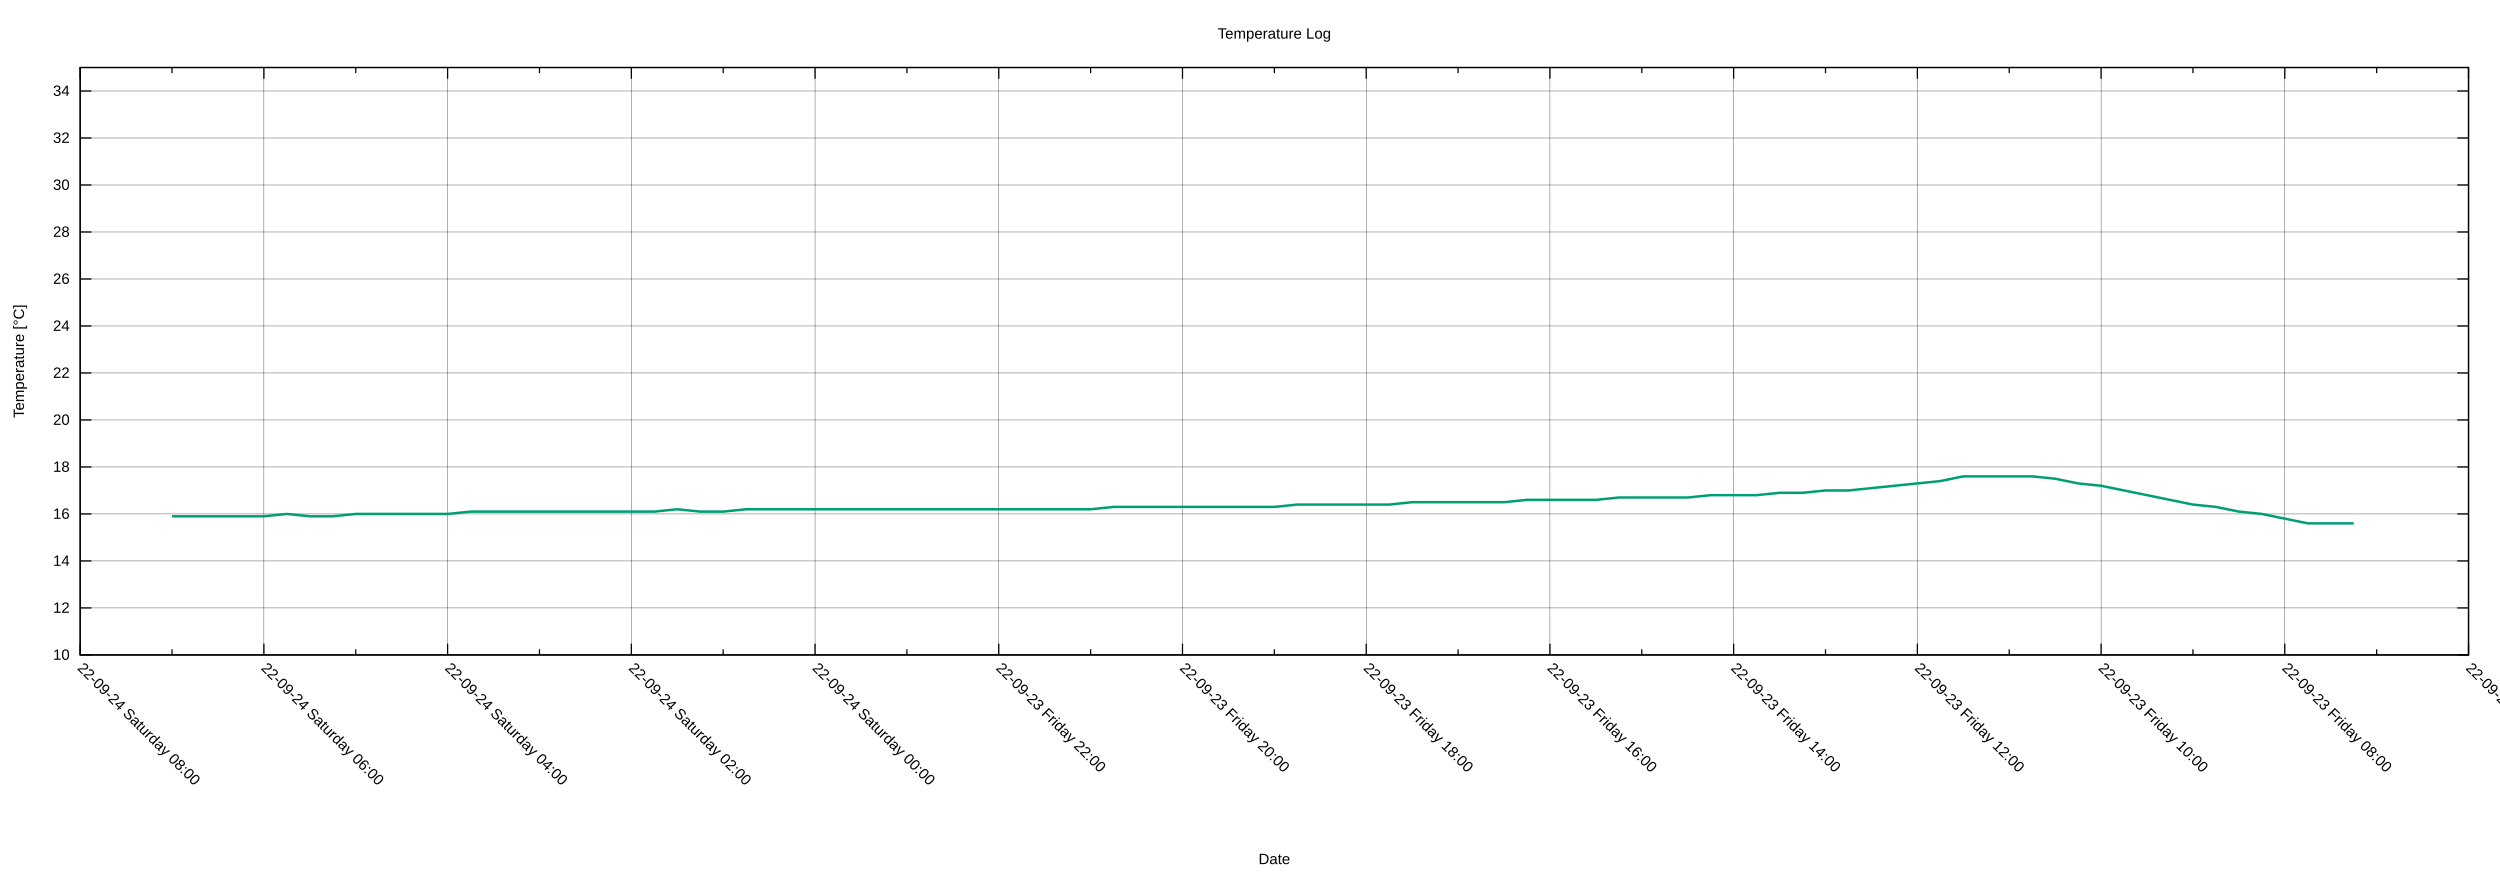
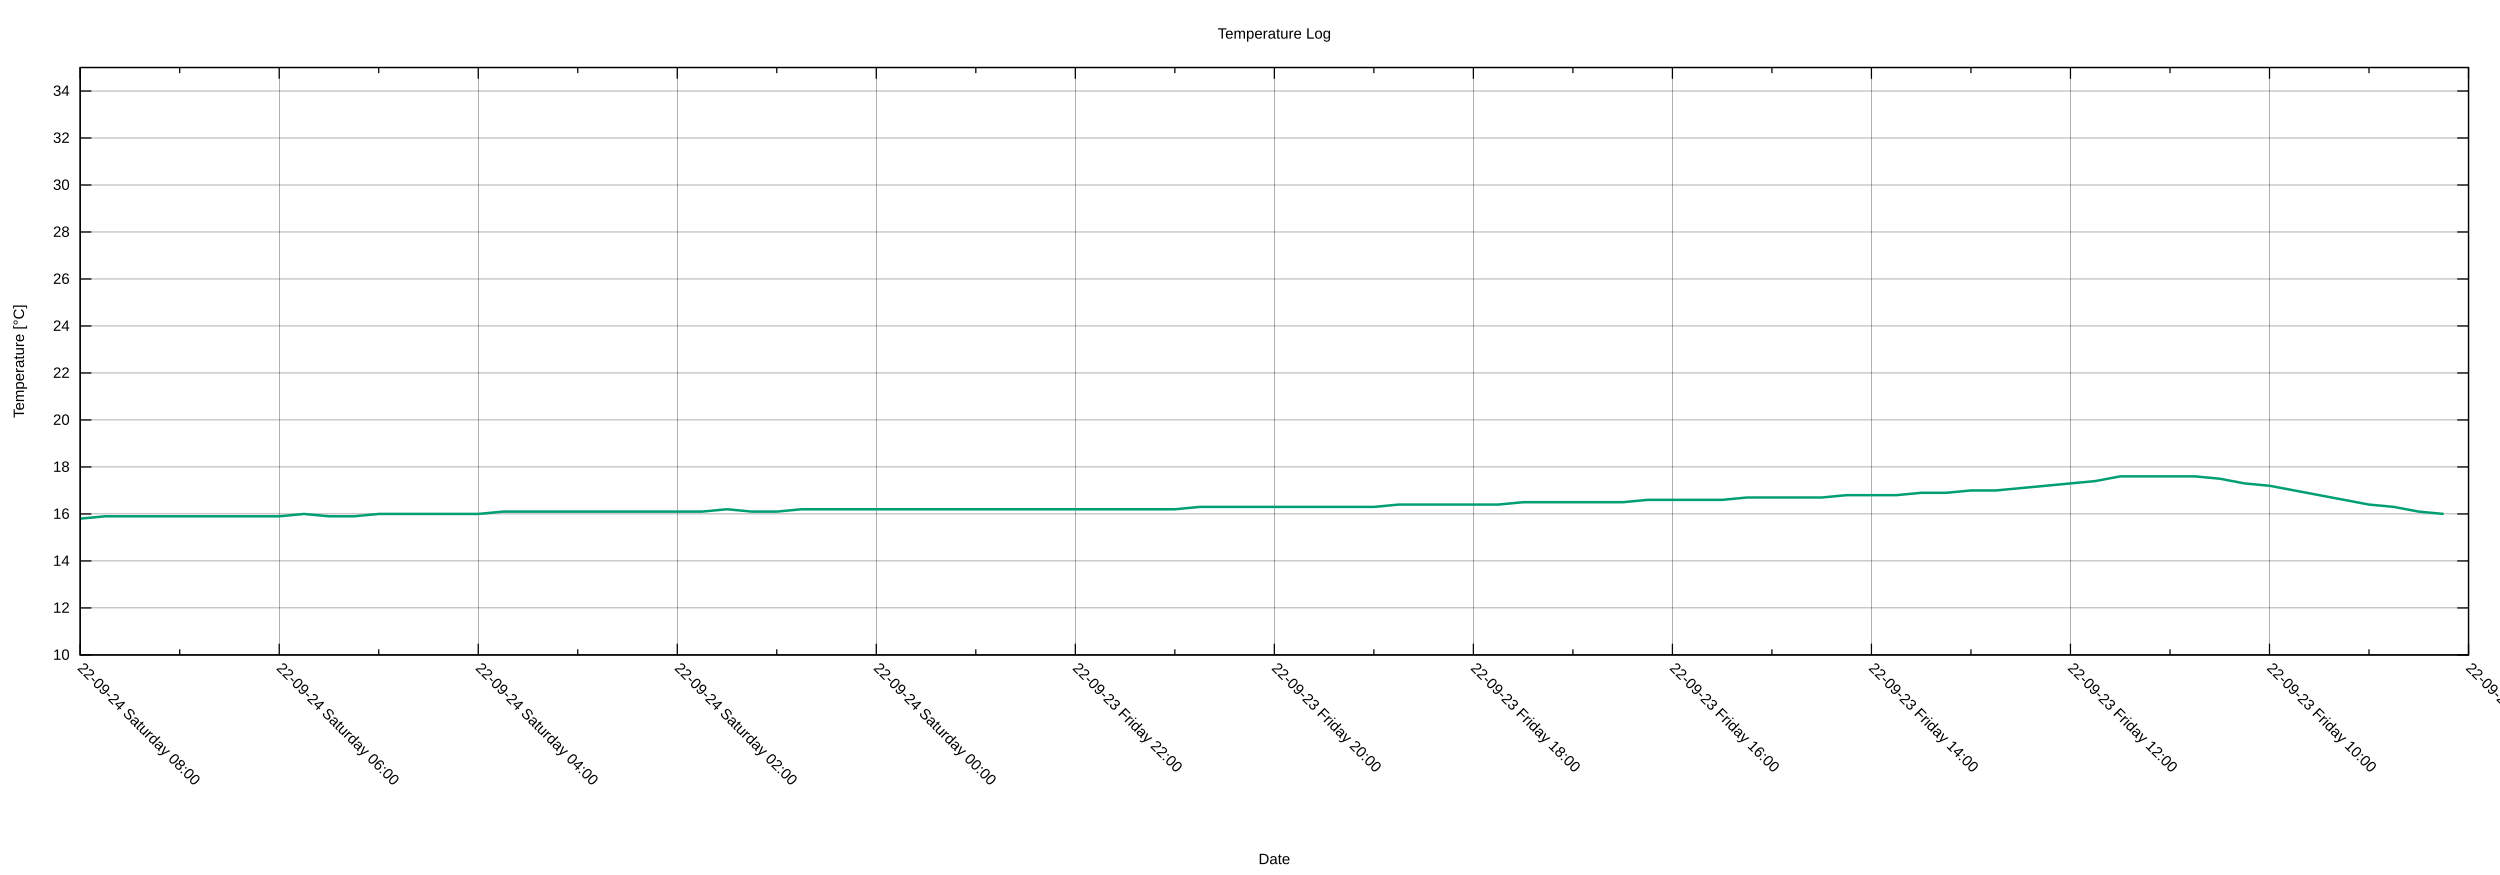
<svg xmlns="http://www.w3.org/2000/svg" xmlns:xlink="http://www.w3.org/1999/xlink" width="2000" height="700" viewBox="0 0 2000 700">
  <g id="gnuplot_canvas">
    <rect x="0" y="0" width="2000" height="700" fill="none" />
    <defs>
      <circle id="gpDot" r="0.5" stroke-width="0.5" stroke="currentColor" />
      <path id="gpPt0" stroke-width="0.222" stroke="currentColor" d="M-1,0 h2 M0,-1 v2" />
      <path id="gpPt1" stroke-width="0.222" stroke="currentColor" d="M-1,-1 L1,1 M1,-1 L-1,1" />
      <path id="gpPt2" stroke-width="0.222" stroke="currentColor" d="M-1,0 L1,0 M0,-1 L0,1 M-1,-1 L1,1 M-1,1 L1,-1" />
      <rect id="gpPt3" stroke-width="0.222" stroke="currentColor" x="-1" y="-1" width="2" height="2" />
      <rect id="gpPt4" stroke-width="0.222" stroke="currentColor" fill="currentColor" x="-1" y="-1" width="2" height="2" />
      <circle id="gpPt5" stroke-width="0.222" stroke="currentColor" cx="0" cy="0" r="1" />
      <use xlink:href="#gpPt5" id="gpPt6" fill="currentColor" stroke="none" />
      <path id="gpPt7" stroke-width="0.222" stroke="currentColor" d="M0,-1.33 L-1.33,0.67 L1.33,0.67 z" />
      <use xlink:href="#gpPt7" id="gpPt8" fill="currentColor" stroke="none" />
      <use xlink:href="#gpPt7" id="gpPt9" stroke="currentColor" transform="rotate(180)" />
      <use xlink:href="#gpPt9" id="gpPt10" fill="currentColor" stroke="none" />
      <use xlink:href="#gpPt3" id="gpPt11" stroke="currentColor" transform="rotate(45)" />
      <use xlink:href="#gpPt11" id="gpPt12" fill="currentColor" stroke="none" />
      <path id="gpPt13" stroke-width="0.222" stroke="currentColor" d="M0,1.330 L1.265,0.411 L0.782,-1.067 L-0.782,-1.076 L-1.265,0.411 z" />
      <use xlink:href="#gpPt13" id="gpPt14" fill="currentColor" stroke="none" />
      <filter id="textbox" filterUnits="objectBoundingBox" x="0" y="0" height="1" width="1">
        <feFlood flood-color="white" flood-opacity="1" result="bgnd" />
        <feComposite in="SourceGraphic" in2="bgnd" operator="atop" />
      </filter>
      <filter id="greybox" filterUnits="objectBoundingBox" x="0" y="0" height="1" width="1">
        <feFlood flood-color="lightgrey" flood-opacity="1" result="grey" />
        <feComposite in="SourceGraphic" in2="grey" operator="atop" />
      </filter>
    </defs>
    <g fill="none" color="white" stroke="currentColor" stroke-width="1.00" stroke-linecap="butt" stroke-linejoin="miter">
</g>
    <g fill="none" color="black" stroke="currentColor" stroke-width="1.00" stroke-linecap="butt" stroke-linejoin="miter">
</g>
    <g fill="none" color="black" stroke="black" stroke-width="0.25" stroke-linecap="butt" stroke-linejoin="miter">
</g>
    <g fill="none" color="black" stroke="currentColor" stroke-width="0.25" stroke-linecap="butt" stroke-linejoin="miter">
      <path stroke="black" class="gridline" d="M64.14,523.95 L1974.82,523.95  " />
    </g>
    <g fill="none" color="black" stroke="black" stroke-width="1.00" stroke-linecap="butt" stroke-linejoin="miter">
</g>
    <g fill="none" color="black" stroke="currentColor" stroke-width="1.00" stroke-linecap="butt" stroke-linejoin="miter">
      <path stroke="black" d="M64.14,523.95 L73.14,523.95 M1974.82,523.95 L1965.82,523.95  " />
      <g transform="translate(55.75,527.85)" stroke="none" fill="black" font-family="Arial" font-size="12.00" text-anchor="end">
        <text>
          <tspan font-family="Arial"> 10</tspan>
        </text>
      </g>
    </g>
    <g fill="none" color="black" stroke="currentColor" stroke-width="1.00" stroke-linecap="butt" stroke-linejoin="miter">
</g>
    <g fill="none" color="black" stroke="black" stroke-width="0.25" stroke-linecap="butt" stroke-linejoin="miter">
</g>
    <g fill="none" color="black" stroke="currentColor" stroke-width="0.25" stroke-linecap="butt" stroke-linejoin="miter">
      <path stroke="black" class="gridline" d="M64.14,486.35 L1974.82,486.35  " />
    </g>
    <g fill="none" color="black" stroke="black" stroke-width="1.00" stroke-linecap="butt" stroke-linejoin="miter">
</g>
    <g fill="none" color="black" stroke="currentColor" stroke-width="1.00" stroke-linecap="butt" stroke-linejoin="miter">
      <path stroke="black" d="M64.14,486.35 L73.14,486.35 M1974.82,486.35 L1965.82,486.35  " />
      <g transform="translate(55.75,490.25)" stroke="none" fill="black" font-family="Arial" font-size="12.00" text-anchor="end">
        <text>
          <tspan font-family="Arial"> 12</tspan>
        </text>
      </g>
    </g>
    <g fill="none" color="black" stroke="currentColor" stroke-width="1.00" stroke-linecap="butt" stroke-linejoin="miter">
</g>
    <g fill="none" color="black" stroke="black" stroke-width="0.25" stroke-linecap="butt" stroke-linejoin="miter">
</g>
    <g fill="none" color="black" stroke="currentColor" stroke-width="0.25" stroke-linecap="butt" stroke-linejoin="miter">
      <path stroke="black" class="gridline" d="M64.14,448.76 L1974.82,448.76  " />
    </g>
    <g fill="none" color="black" stroke="black" stroke-width="1.00" stroke-linecap="butt" stroke-linejoin="miter">
</g>
    <g fill="none" color="black" stroke="currentColor" stroke-width="1.00" stroke-linecap="butt" stroke-linejoin="miter">
      <path stroke="black" d="M64.14,448.76 L73.14,448.76 M1974.82,448.76 L1965.82,448.76  " />
      <g transform="translate(55.75,452.66)" stroke="none" fill="black" font-family="Arial" font-size="12.00" text-anchor="end">
        <text>
          <tspan font-family="Arial"> 14</tspan>
        </text>
      </g>
    </g>
    <g fill="none" color="black" stroke="currentColor" stroke-width="1.00" stroke-linecap="butt" stroke-linejoin="miter">
</g>
    <g fill="none" color="black" stroke="black" stroke-width="0.25" stroke-linecap="butt" stroke-linejoin="miter">
</g>
    <g fill="none" color="black" stroke="currentColor" stroke-width="0.25" stroke-linecap="butt" stroke-linejoin="miter">
      <path stroke="black" class="gridline" d="M64.14,411.16 L1974.82,411.16  " />
    </g>
    <g fill="none" color="black" stroke="black" stroke-width="1.00" stroke-linecap="butt" stroke-linejoin="miter">
</g>
    <g fill="none" color="black" stroke="currentColor" stroke-width="1.00" stroke-linecap="butt" stroke-linejoin="miter">
      <path stroke="black" d="M64.14,411.16 L73.14,411.16 M1974.82,411.16 L1965.82,411.16  " />
      <g transform="translate(55.75,415.06)" stroke="none" fill="black" font-family="Arial" font-size="12.00" text-anchor="end">
        <text>
          <tspan font-family="Arial"> 16</tspan>
        </text>
      </g>
    </g>
    <g fill="none" color="black" stroke="currentColor" stroke-width="1.00" stroke-linecap="butt" stroke-linejoin="miter">
</g>
    <g fill="none" color="black" stroke="black" stroke-width="0.25" stroke-linecap="butt" stroke-linejoin="miter">
</g>
    <g fill="none" color="black" stroke="currentColor" stroke-width="0.25" stroke-linecap="butt" stroke-linejoin="miter">
      <path stroke="black" class="gridline" d="M64.14,373.57 L1974.82,373.57  " />
    </g>
    <g fill="none" color="black" stroke="black" stroke-width="1.00" stroke-linecap="butt" stroke-linejoin="miter">
</g>
    <g fill="none" color="black" stroke="currentColor" stroke-width="1.00" stroke-linecap="butt" stroke-linejoin="miter">
      <path stroke="black" d="M64.14,373.57 L73.14,373.57 M1974.82,373.57 L1965.82,373.57  " />
      <g transform="translate(55.75,377.47)" stroke="none" fill="black" font-family="Arial" font-size="12.00" text-anchor="end">
        <text>
          <tspan font-family="Arial"> 18</tspan>
        </text>
      </g>
    </g>
    <g fill="none" color="black" stroke="currentColor" stroke-width="1.00" stroke-linecap="butt" stroke-linejoin="miter">
</g>
    <g fill="none" color="black" stroke="black" stroke-width="0.25" stroke-linecap="butt" stroke-linejoin="miter">
</g>
    <g fill="none" color="black" stroke="currentColor" stroke-width="0.25" stroke-linecap="butt" stroke-linejoin="miter">
      <path stroke="black" class="gridline" d="M64.14,335.97 L1974.82,335.97  " />
    </g>
    <g fill="none" color="black" stroke="black" stroke-width="1.00" stroke-linecap="butt" stroke-linejoin="miter">
</g>
    <g fill="none" color="black" stroke="currentColor" stroke-width="1.00" stroke-linecap="butt" stroke-linejoin="miter">
      <path stroke="black" d="M64.14,335.97 L73.14,335.97 M1974.82,335.97 L1965.82,335.97  " />
      <g transform="translate(55.75,339.87)" stroke="none" fill="black" font-family="Arial" font-size="12.00" text-anchor="end">
        <text>
          <tspan font-family="Arial"> 20</tspan>
        </text>
      </g>
    </g>
    <g fill="none" color="black" stroke="currentColor" stroke-width="1.00" stroke-linecap="butt" stroke-linejoin="miter">
</g>
    <g fill="none" color="black" stroke="black" stroke-width="0.25" stroke-linecap="butt" stroke-linejoin="miter">
</g>
    <g fill="none" color="black" stroke="currentColor" stroke-width="0.25" stroke-linecap="butt" stroke-linejoin="miter">
      <path stroke="black" class="gridline" d="M64.14,298.38 L1974.82,298.38  " />
    </g>
    <g fill="none" color="black" stroke="black" stroke-width="1.00" stroke-linecap="butt" stroke-linejoin="miter">
</g>
    <g fill="none" color="black" stroke="currentColor" stroke-width="1.00" stroke-linecap="butt" stroke-linejoin="miter">
      <path stroke="black" d="M64.14,298.38 L73.14,298.38 M1974.82,298.38 L1965.82,298.38  " />
      <g transform="translate(55.75,302.28)" stroke="none" fill="black" font-family="Arial" font-size="12.00" text-anchor="end">
        <text>
          <tspan font-family="Arial"> 22</tspan>
        </text>
      </g>
    </g>
    <g fill="none" color="black" stroke="currentColor" stroke-width="1.00" stroke-linecap="butt" stroke-linejoin="miter">
</g>
    <g fill="none" color="black" stroke="black" stroke-width="0.25" stroke-linecap="butt" stroke-linejoin="miter">
</g>
    <g fill="none" color="black" stroke="currentColor" stroke-width="0.25" stroke-linecap="butt" stroke-linejoin="miter">
      <path stroke="black" class="gridline" d="M64.14,260.78 L1974.82,260.78  " />
    </g>
    <g fill="none" color="black" stroke="black" stroke-width="1.00" stroke-linecap="butt" stroke-linejoin="miter">
</g>
    <g fill="none" color="black" stroke="currentColor" stroke-width="1.00" stroke-linecap="butt" stroke-linejoin="miter">
      <path stroke="black" d="M64.14,260.78 L73.14,260.78 M1974.82,260.78 L1965.82,260.78  " />
      <g transform="translate(55.75,264.68)" stroke="none" fill="black" font-family="Arial" font-size="12.00" text-anchor="end">
        <text>
          <tspan font-family="Arial"> 24</tspan>
        </text>
      </g>
    </g>
    <g fill="none" color="black" stroke="currentColor" stroke-width="1.00" stroke-linecap="butt" stroke-linejoin="miter">
</g>
    <g fill="none" color="black" stroke="black" stroke-width="0.25" stroke-linecap="butt" stroke-linejoin="miter">
</g>
    <g fill="none" color="black" stroke="currentColor" stroke-width="0.25" stroke-linecap="butt" stroke-linejoin="miter">
      <path stroke="black" class="gridline" d="M64.14,223.19 L1974.82,223.19  " />
    </g>
    <g fill="none" color="black" stroke="black" stroke-width="1.00" stroke-linecap="butt" stroke-linejoin="miter">
</g>
    <g fill="none" color="black" stroke="currentColor" stroke-width="1.00" stroke-linecap="butt" stroke-linejoin="miter">
      <path stroke="black" d="M64.14,223.19 L73.14,223.19 M1974.82,223.19 L1965.82,223.19  " />
      <g transform="translate(55.75,227.09)" stroke="none" fill="black" font-family="Arial" font-size="12.00" text-anchor="end">
        <text>
          <tspan font-family="Arial"> 26</tspan>
        </text>
      </g>
    </g>
    <g fill="none" color="black" stroke="currentColor" stroke-width="1.00" stroke-linecap="butt" stroke-linejoin="miter">
</g>
    <g fill="none" color="black" stroke="black" stroke-width="0.25" stroke-linecap="butt" stroke-linejoin="miter">
</g>
    <g fill="none" color="black" stroke="currentColor" stroke-width="0.25" stroke-linecap="butt" stroke-linejoin="miter">
      <path stroke="black" class="gridline" d="M64.14,185.59 L1974.82,185.59  " />
    </g>
    <g fill="none" color="black" stroke="black" stroke-width="1.00" stroke-linecap="butt" stroke-linejoin="miter">
</g>
    <g fill="none" color="black" stroke="currentColor" stroke-width="1.00" stroke-linecap="butt" stroke-linejoin="miter">
      <path stroke="black" d="M64.14,185.59 L73.14,185.59 M1974.82,185.59 L1965.82,185.59  " />
      <g transform="translate(55.75,189.49)" stroke="none" fill="black" font-family="Arial" font-size="12.00" text-anchor="end">
        <text>
          <tspan font-family="Arial"> 28</tspan>
        </text>
      </g>
    </g>
    <g fill="none" color="black" stroke="currentColor" stroke-width="1.00" stroke-linecap="butt" stroke-linejoin="miter">
</g>
    <g fill="none" color="black" stroke="black" stroke-width="0.25" stroke-linecap="butt" stroke-linejoin="miter">
</g>
    <g fill="none" color="black" stroke="currentColor" stroke-width="0.25" stroke-linecap="butt" stroke-linejoin="miter">
      <path stroke="black" class="gridline" d="M64.14,148.00 L1974.82,148.00  " />
    </g>
    <g fill="none" color="black" stroke="black" stroke-width="1.00" stroke-linecap="butt" stroke-linejoin="miter">
</g>
    <g fill="none" color="black" stroke="currentColor" stroke-width="1.00" stroke-linecap="butt" stroke-linejoin="miter">
      <path stroke="black" d="M64.14,148.00 L73.14,148.00 M1974.82,148.00 L1965.82,148.00  " />
      <g transform="translate(55.75,151.90)" stroke="none" fill="black" font-family="Arial" font-size="12.00" text-anchor="end">
        <text>
          <tspan font-family="Arial"> 30</tspan>
        </text>
      </g>
    </g>
    <g fill="none" color="black" stroke="currentColor" stroke-width="1.00" stroke-linecap="butt" stroke-linejoin="miter">
</g>
    <g fill="none" color="black" stroke="black" stroke-width="0.25" stroke-linecap="butt" stroke-linejoin="miter">
</g>
    <g fill="none" color="black" stroke="currentColor" stroke-width="0.25" stroke-linecap="butt" stroke-linejoin="miter">
      <path stroke="black" class="gridline" d="M64.14,110.40 L1974.82,110.40  " />
    </g>
    <g fill="none" color="black" stroke="black" stroke-width="1.00" stroke-linecap="butt" stroke-linejoin="miter">
</g>
    <g fill="none" color="black" stroke="currentColor" stroke-width="1.00" stroke-linecap="butt" stroke-linejoin="miter">
      <path stroke="black" d="M64.14,110.40 L73.14,110.40 M1974.82,110.40 L1965.82,110.40  " />
      <g transform="translate(55.75,114.30)" stroke="none" fill="black" font-family="Arial" font-size="12.00" text-anchor="end">
        <text>
          <tspan font-family="Arial"> 32</tspan>
        </text>
      </g>
    </g>
    <g fill="none" color="black" stroke="currentColor" stroke-width="1.00" stroke-linecap="butt" stroke-linejoin="miter">
</g>
    <g fill="none" color="black" stroke="black" stroke-width="0.25" stroke-linecap="butt" stroke-linejoin="miter">
</g>
    <g fill="none" color="black" stroke="currentColor" stroke-width="0.25" stroke-linecap="butt" stroke-linejoin="miter">
      <path stroke="black" class="gridline" d="M64.14,72.81 L1974.82,72.81  " />
    </g>
    <g fill="none" color="black" stroke="black" stroke-width="1.00" stroke-linecap="butt" stroke-linejoin="miter">
</g>
    <g fill="none" color="black" stroke="currentColor" stroke-width="1.00" stroke-linecap="butt" stroke-linejoin="miter">
      <path stroke="black" d="M64.14,72.81 L73.14,72.81 M1974.82,72.81 L1965.82,72.81  " />
      <g transform="translate(55.75,76.71)" stroke="none" fill="black" font-family="Arial" font-size="12.00" text-anchor="end">
        <text>
          <tspan font-family="Arial"> 34</tspan>
        </text>
      </g>
    </g>
    <g fill="none" color="black" stroke="currentColor" stroke-width="1.00" stroke-linecap="butt" stroke-linejoin="miter">
</g>
    <g fill="none" color="black" stroke="black" stroke-width="0.25" stroke-linecap="butt" stroke-linejoin="miter">
</g>
    <g fill="none" color="black" stroke="currentColor" stroke-width="0.25" stroke-linecap="butt" stroke-linejoin="miter">
      <path stroke="black" class="gridline" d="M1974.82,523.95 L1974.82,54.01  " />
    </g>
    <g fill="none" color="black" stroke="black" stroke-width="1.00" stroke-linecap="butt" stroke-linejoin="miter">
</g>
    <g fill="none" color="black" stroke="currentColor" stroke-width="1.00" stroke-linecap="butt" stroke-linejoin="miter">
      <path stroke="black" d="M1974.82,523.95 L1974.82,514.95 M1974.82,54.01 L1974.82,63.01  " />
      <g transform="translate(1972.06,535.10) rotate(45)" stroke="none" fill="black" font-family="Arial" font-size="12.00" text-anchor="start">
        <text>
-           <tspan font-family="Arial">22-09-23 Friday 06:00</tspan>
-         </text>
-       </g>
-     </g>
-     <g fill="none" color="black" stroke="currentColor" stroke-width="1.00" stroke-linecap="butt" stroke-linejoin="miter">
-       <path stroke="black" d="M1901.33,523.95 L1901.33,519.45 M1901.33,54.01 L1901.33,58.51  " />
-     </g>
-     <g fill="none" color="black" stroke="black" stroke-width="0.25" stroke-linecap="butt" stroke-linejoin="miter">
- </g>
-     <g fill="none" color="black" stroke="currentColor" stroke-width="0.25" stroke-linecap="butt" stroke-linejoin="miter">
-       <path stroke="black" class="gridline" d="M1827.84,523.95 L1827.84,54.01  " />
-     </g>
-     <g fill="none" color="black" stroke="black" stroke-width="1.00" stroke-linecap="butt" stroke-linejoin="miter">
- </g>
-     <g fill="none" color="black" stroke="currentColor" stroke-width="1.00" stroke-linecap="butt" stroke-linejoin="miter">
-       <path stroke="black" d="M1827.84,523.95 L1827.84,514.95 M1827.84,54.01 L1827.84,63.01  " />
-       <g transform="translate(1825.08,535.10) rotate(45)" stroke="none" fill="black" font-family="Arial" font-size="12.00" text-anchor="start">
-         <text>
          <tspan font-family="Arial">22-09-23 Friday 08:00</tspan>
        </text>
      </g>
    </g>
    <g fill="none" color="black" stroke="currentColor" stroke-width="1.00" stroke-linecap="butt" stroke-linejoin="miter">
-       <path stroke="black" d="M1754.36,523.95 L1754.36,519.45 M1754.36,54.01 L1754.36,58.51  " />
-     </g>
-     <g fill="none" color="black" stroke="black" stroke-width="0.25" stroke-linecap="butt" stroke-linejoin="miter">
- </g>
-     <g fill="none" color="black" stroke="currentColor" stroke-width="0.25" stroke-linecap="butt" stroke-linejoin="miter">
-       <path stroke="black" class="gridline" d="M1680.87,523.95 L1680.87,54.01  " />
-     </g>
-     <g fill="none" color="black" stroke="black" stroke-width="1.00" stroke-linecap="butt" stroke-linejoin="miter">
- </g>
-     <g fill="none" color="black" stroke="currentColor" stroke-width="1.00" stroke-linecap="butt" stroke-linejoin="miter">
-       <path stroke="black" d="M1680.87,523.95 L1680.87,514.95 M1680.87,54.01 L1680.87,63.01  " />
-       <g transform="translate(1678.11,535.10) rotate(45)" stroke="none" fill="black" font-family="Arial" font-size="12.00" text-anchor="start">
+       <path stroke="black" d="M1895.21,523.95 L1895.21,519.45 M1895.21,54.01 L1895.21,58.51  " />
+     </g>
+     <g fill="none" color="black" stroke="black" stroke-width="0.25" stroke-linecap="butt" stroke-linejoin="miter">
+ </g>
+     <g fill="none" color="black" stroke="currentColor" stroke-width="0.25" stroke-linecap="butt" stroke-linejoin="miter">
+       <path stroke="black" class="gridline" d="M1815.60,523.95 L1815.60,54.01  " />
+     </g>
+     <g fill="none" color="black" stroke="black" stroke-width="1.00" stroke-linecap="butt" stroke-linejoin="miter">
+ </g>
+     <g fill="none" color="black" stroke="currentColor" stroke-width="1.00" stroke-linecap="butt" stroke-linejoin="miter">
+       <path stroke="black" d="M1815.60,523.95 L1815.60,514.95 M1815.60,54.01 L1815.60,63.01  " />
+       <g transform="translate(1812.84,535.10) rotate(45)" stroke="none" fill="black" font-family="Arial" font-size="12.00" text-anchor="start">
        <text>
          <tspan font-family="Arial">22-09-23 Friday 10:00</tspan>
        </text>
      </g>
    </g>
    <g fill="none" color="black" stroke="currentColor" stroke-width="1.00" stroke-linecap="butt" stroke-linejoin="miter">
-       <path stroke="black" d="M1607.38,523.95 L1607.38,519.45 M1607.38,54.01 L1607.38,58.51  " />
-     </g>
-     <g fill="none" color="black" stroke="black" stroke-width="0.25" stroke-linecap="butt" stroke-linejoin="miter">
- </g>
-     <g fill="none" color="black" stroke="currentColor" stroke-width="0.25" stroke-linecap="butt" stroke-linejoin="miter">
-       <path stroke="black" class="gridline" d="M1533.89,523.95 L1533.89,54.01  " />
-     </g>
-     <g fill="none" color="black" stroke="black" stroke-width="1.00" stroke-linecap="butt" stroke-linejoin="miter">
- </g>
-     <g fill="none" color="black" stroke="currentColor" stroke-width="1.00" stroke-linecap="butt" stroke-linejoin="miter">
-       <path stroke="black" d="M1533.89,523.95 L1533.89,514.95 M1533.89,54.01 L1533.89,63.01  " />
-       <g transform="translate(1531.13,535.10) rotate(45)" stroke="none" fill="black" font-family="Arial" font-size="12.00" text-anchor="start">
+       <path stroke="black" d="M1735.99,523.95 L1735.99,519.45 M1735.99,54.01 L1735.99,58.51  " />
+     </g>
+     <g fill="none" color="black" stroke="black" stroke-width="0.25" stroke-linecap="butt" stroke-linejoin="miter">
+ </g>
+     <g fill="none" color="black" stroke="currentColor" stroke-width="0.25" stroke-linecap="butt" stroke-linejoin="miter">
+       <path stroke="black" class="gridline" d="M1656.37,523.95 L1656.37,54.01  " />
+     </g>
+     <g fill="none" color="black" stroke="black" stroke-width="1.00" stroke-linecap="butt" stroke-linejoin="miter">
+ </g>
+     <g fill="none" color="black" stroke="currentColor" stroke-width="1.00" stroke-linecap="butt" stroke-linejoin="miter">
+       <path stroke="black" d="M1656.37,523.95 L1656.37,514.95 M1656.37,54.01 L1656.37,63.01  " />
+       <g transform="translate(1653.61,535.10) rotate(45)" stroke="none" fill="black" font-family="Arial" font-size="12.00" text-anchor="start">
        <text>
          <tspan font-family="Arial">22-09-23 Friday 12:00</tspan>
        </text>
      </g>
    </g>
    <g fill="none" color="black" stroke="currentColor" stroke-width="1.00" stroke-linecap="butt" stroke-linejoin="miter">
-       <path stroke="black" d="M1460.41,523.95 L1460.41,519.45 M1460.41,54.01 L1460.41,58.51  " />
-     </g>
-     <g fill="none" color="black" stroke="black" stroke-width="0.25" stroke-linecap="butt" stroke-linejoin="miter">
- </g>
-     <g fill="none" color="black" stroke="currentColor" stroke-width="0.25" stroke-linecap="butt" stroke-linejoin="miter">
-       <path stroke="black" class="gridline" d="M1386.92,523.95 L1386.92,54.01  " />
-     </g>
-     <g fill="none" color="black" stroke="black" stroke-width="1.00" stroke-linecap="butt" stroke-linejoin="miter">
- </g>
-     <g fill="none" color="black" stroke="currentColor" stroke-width="1.00" stroke-linecap="butt" stroke-linejoin="miter">
-       <path stroke="black" d="M1386.92,523.95 L1386.92,514.95 M1386.92,54.01 L1386.92,63.01  " />
-       <g transform="translate(1384.16,535.10) rotate(45)" stroke="none" fill="black" font-family="Arial" font-size="12.00" text-anchor="start">
+       <path stroke="black" d="M1576.76,523.95 L1576.76,519.45 M1576.76,54.01 L1576.76,58.51  " />
+     </g>
+     <g fill="none" color="black" stroke="black" stroke-width="0.25" stroke-linecap="butt" stroke-linejoin="miter">
+ </g>
+     <g fill="none" color="black" stroke="currentColor" stroke-width="0.25" stroke-linecap="butt" stroke-linejoin="miter">
+       <path stroke="black" class="gridline" d="M1497.15,523.95 L1497.15,54.01  " />
+     </g>
+     <g fill="none" color="black" stroke="black" stroke-width="1.00" stroke-linecap="butt" stroke-linejoin="miter">
+ </g>
+     <g fill="none" color="black" stroke="currentColor" stroke-width="1.00" stroke-linecap="butt" stroke-linejoin="miter">
+       <path stroke="black" d="M1497.15,523.95 L1497.15,514.95 M1497.15,54.01 L1497.15,63.01  " />
+       <g transform="translate(1494.39,535.10) rotate(45)" stroke="none" fill="black" font-family="Arial" font-size="12.00" text-anchor="start">
        <text>
          <tspan font-family="Arial">22-09-23 Friday 14:00</tspan>
        </text>
      </g>
    </g>
    <g fill="none" color="black" stroke="currentColor" stroke-width="1.00" stroke-linecap="butt" stroke-linejoin="miter">
-       <path stroke="black" d="M1313.43,523.95 L1313.43,519.45 M1313.43,54.01 L1313.43,58.51  " />
-     </g>
-     <g fill="none" color="black" stroke="black" stroke-width="0.25" stroke-linecap="butt" stroke-linejoin="miter">
- </g>
-     <g fill="none" color="black" stroke="currentColor" stroke-width="0.25" stroke-linecap="butt" stroke-linejoin="miter">
-       <path stroke="black" class="gridline" d="M1239.94,523.95 L1239.94,54.01  " />
-     </g>
-     <g fill="none" color="black" stroke="black" stroke-width="1.00" stroke-linecap="butt" stroke-linejoin="miter">
- </g>
-     <g fill="none" color="black" stroke="currentColor" stroke-width="1.00" stroke-linecap="butt" stroke-linejoin="miter">
-       <path stroke="black" d="M1239.94,523.95 L1239.94,514.95 M1239.94,54.01 L1239.94,63.01  " />
-       <g transform="translate(1237.18,535.10) rotate(45)" stroke="none" fill="black" font-family="Arial" font-size="12.00" text-anchor="start">
+       <path stroke="black" d="M1417.54,523.95 L1417.54,519.45 M1417.54,54.01 L1417.54,58.51  " />
+     </g>
+     <g fill="none" color="black" stroke="black" stroke-width="0.25" stroke-linecap="butt" stroke-linejoin="miter">
+ </g>
+     <g fill="none" color="black" stroke="currentColor" stroke-width="0.25" stroke-linecap="butt" stroke-linejoin="miter">
+       <path stroke="black" class="gridline" d="M1337.93,523.95 L1337.93,54.01  " />
+     </g>
+     <g fill="none" color="black" stroke="black" stroke-width="1.00" stroke-linecap="butt" stroke-linejoin="miter">
+ </g>
+     <g fill="none" color="black" stroke="currentColor" stroke-width="1.00" stroke-linecap="butt" stroke-linejoin="miter">
+       <path stroke="black" d="M1337.93,523.95 L1337.93,514.95 M1337.93,54.01 L1337.93,63.01  " />
+       <g transform="translate(1335.17,535.10) rotate(45)" stroke="none" fill="black" font-family="Arial" font-size="12.00" text-anchor="start">
        <text>
          <tspan font-family="Arial">22-09-23 Friday 16:00</tspan>
        </text>
      </g>
    </g>
    <g fill="none" color="black" stroke="currentColor" stroke-width="1.00" stroke-linecap="butt" stroke-linejoin="miter">
-       <path stroke="black" d="M1166.46,523.95 L1166.46,519.45 M1166.46,54.01 L1166.46,58.51  " />
-     </g>
-     <g fill="none" color="black" stroke="black" stroke-width="0.25" stroke-linecap="butt" stroke-linejoin="miter">
- </g>
-     <g fill="none" color="black" stroke="currentColor" stroke-width="0.25" stroke-linecap="butt" stroke-linejoin="miter">
-       <path stroke="black" class="gridline" d="M1092.97,523.95 L1092.97,54.01  " />
-     </g>
-     <g fill="none" color="black" stroke="black" stroke-width="1.00" stroke-linecap="butt" stroke-linejoin="miter">
- </g>
-     <g fill="none" color="black" stroke="currentColor" stroke-width="1.00" stroke-linecap="butt" stroke-linejoin="miter">
-       <path stroke="black" d="M1092.97,523.95 L1092.97,514.95 M1092.97,54.01 L1092.97,63.01  " />
-       <g transform="translate(1090.21,535.10) rotate(45)" stroke="none" fill="black" font-family="Arial" font-size="12.00" text-anchor="start">
+       <path stroke="black" d="M1258.32,523.95 L1258.32,519.45 M1258.32,54.01 L1258.32,58.51  " />
+     </g>
+     <g fill="none" color="black" stroke="black" stroke-width="0.25" stroke-linecap="butt" stroke-linejoin="miter">
+ </g>
+     <g fill="none" color="black" stroke="currentColor" stroke-width="0.25" stroke-linecap="butt" stroke-linejoin="miter">
+       <path stroke="black" class="gridline" d="M1178.70,523.95 L1178.70,54.01  " />
+     </g>
+     <g fill="none" color="black" stroke="black" stroke-width="1.00" stroke-linecap="butt" stroke-linejoin="miter">
+ </g>
+     <g fill="none" color="black" stroke="currentColor" stroke-width="1.00" stroke-linecap="butt" stroke-linejoin="miter">
+       <path stroke="black" d="M1178.70,523.95 L1178.70,514.95 M1178.70,54.01 L1178.70,63.01  " />
+       <g transform="translate(1175.94,535.10) rotate(45)" stroke="none" fill="black" font-family="Arial" font-size="12.00" text-anchor="start">
        <text>
          <tspan font-family="Arial">22-09-23 Friday 18:00</tspan>
        </text>
      </g>
    </g>
    <g fill="none" color="black" stroke="currentColor" stroke-width="1.00" stroke-linecap="butt" stroke-linejoin="miter">
-       <path stroke="black" d="M1019.48,523.95 L1019.48,519.45 M1019.48,54.01 L1019.48,58.51  " />
-     </g>
-     <g fill="none" color="black" stroke="black" stroke-width="0.25" stroke-linecap="butt" stroke-linejoin="miter">
- </g>
-     <g fill="none" color="black" stroke="currentColor" stroke-width="0.25" stroke-linecap="butt" stroke-linejoin="miter">
-       <path stroke="black" class="gridline" d="M945.99,523.95 L945.99,54.01  " />
-     </g>
-     <g fill="none" color="black" stroke="black" stroke-width="1.00" stroke-linecap="butt" stroke-linejoin="miter">
- </g>
-     <g fill="none" color="black" stroke="currentColor" stroke-width="1.00" stroke-linecap="butt" stroke-linejoin="miter">
-       <path stroke="black" d="M945.99,523.95 L945.99,514.95 M945.99,54.01 L945.99,63.01  " />
-       <g transform="translate(943.23,535.10) rotate(45)" stroke="none" fill="black" font-family="Arial" font-size="12.00" text-anchor="start">
+       <path stroke="black" d="M1099.09,523.95 L1099.09,519.45 M1099.09,54.01 L1099.09,58.51  " />
+     </g>
+     <g fill="none" color="black" stroke="black" stroke-width="0.25" stroke-linecap="butt" stroke-linejoin="miter">
+ </g>
+     <g fill="none" color="black" stroke="currentColor" stroke-width="0.25" stroke-linecap="butt" stroke-linejoin="miter">
+       <path stroke="black" class="gridline" d="M1019.48,523.95 L1019.48,54.01  " />
+     </g>
+     <g fill="none" color="black" stroke="black" stroke-width="1.00" stroke-linecap="butt" stroke-linejoin="miter">
+ </g>
+     <g fill="none" color="black" stroke="currentColor" stroke-width="1.00" stroke-linecap="butt" stroke-linejoin="miter">
+       <path stroke="black" d="M1019.48,523.95 L1019.48,514.95 M1019.48,54.01 L1019.48,63.01  " />
+       <g transform="translate(1016.72,535.10) rotate(45)" stroke="none" fill="black" font-family="Arial" font-size="12.00" text-anchor="start">
        <text>
          <tspan font-family="Arial">22-09-23 Friday 20:00</tspan>
        </text>
      </g>
    </g>
    <g fill="none" color="black" stroke="currentColor" stroke-width="1.00" stroke-linecap="butt" stroke-linejoin="miter">
-       <path stroke="black" d="M872.50,523.95 L872.50,519.45 M872.50,54.01 L872.50,58.51  " />
-     </g>
-     <g fill="none" color="black" stroke="black" stroke-width="0.25" stroke-linecap="butt" stroke-linejoin="miter">
- </g>
-     <g fill="none" color="black" stroke="currentColor" stroke-width="0.25" stroke-linecap="butt" stroke-linejoin="miter">
-       <path stroke="black" class="gridline" d="M799.02,523.95 L799.02,54.01  " />
-     </g>
-     <g fill="none" color="black" stroke="black" stroke-width="1.00" stroke-linecap="butt" stroke-linejoin="miter">
- </g>
-     <g fill="none" color="black" stroke="currentColor" stroke-width="1.00" stroke-linecap="butt" stroke-linejoin="miter">
-       <path stroke="black" d="M799.02,523.95 L799.02,514.95 M799.02,54.01 L799.02,63.01  " />
-       <g transform="translate(796.26,535.10) rotate(45)" stroke="none" fill="black" font-family="Arial" font-size="12.00" text-anchor="start">
+       <path stroke="black" d="M939.87,523.95 L939.87,519.45 M939.87,54.01 L939.87,58.51  " />
+     </g>
+     <g fill="none" color="black" stroke="black" stroke-width="0.25" stroke-linecap="butt" stroke-linejoin="miter">
+ </g>
+     <g fill="none" color="black" stroke="currentColor" stroke-width="0.25" stroke-linecap="butt" stroke-linejoin="miter">
+       <path stroke="black" class="gridline" d="M860.26,523.95 L860.26,54.01  " />
+     </g>
+     <g fill="none" color="black" stroke="black" stroke-width="1.00" stroke-linecap="butt" stroke-linejoin="miter">
+ </g>
+     <g fill="none" color="black" stroke="currentColor" stroke-width="1.00" stroke-linecap="butt" stroke-linejoin="miter">
+       <path stroke="black" d="M860.26,523.95 L860.26,514.95 M860.26,54.01 L860.26,63.01  " />
+       <g transform="translate(857.50,535.10) rotate(45)" stroke="none" fill="black" font-family="Arial" font-size="12.00" text-anchor="start">
        <text>
          <tspan font-family="Arial">22-09-23 Friday 22:00</tspan>
        </text>
      </g>
    </g>
    <g fill="none" color="black" stroke="currentColor" stroke-width="1.00" stroke-linecap="butt" stroke-linejoin="miter">
-       <path stroke="black" d="M725.53,523.95 L725.53,519.45 M725.53,54.01 L725.53,58.51  " />
-     </g>
-     <g fill="none" color="black" stroke="black" stroke-width="0.25" stroke-linecap="butt" stroke-linejoin="miter">
- </g>
-     <g fill="none" color="black" stroke="currentColor" stroke-width="0.25" stroke-linecap="butt" stroke-linejoin="miter">
-       <path stroke="black" class="gridline" d="M652.04,523.95 L652.04,54.01  " />
-     </g>
-     <g fill="none" color="black" stroke="black" stroke-width="1.00" stroke-linecap="butt" stroke-linejoin="miter">
- </g>
-     <g fill="none" color="black" stroke="currentColor" stroke-width="1.00" stroke-linecap="butt" stroke-linejoin="miter">
-       <path stroke="black" d="M652.04,523.95 L652.04,514.95 M652.04,54.01 L652.04,63.01  " />
-       <g transform="translate(649.28,535.10) rotate(45)" stroke="none" fill="black" font-family="Arial" font-size="12.00" text-anchor="start">
+       <path stroke="black" d="M780.65,523.95 L780.65,519.45 M780.65,54.01 L780.65,58.51  " />
+     </g>
+     <g fill="none" color="black" stroke="black" stroke-width="0.25" stroke-linecap="butt" stroke-linejoin="miter">
+ </g>
+     <g fill="none" color="black" stroke="currentColor" stroke-width="0.25" stroke-linecap="butt" stroke-linejoin="miter">
+       <path stroke="black" class="gridline" d="M701.03,523.95 L701.03,54.01  " />
+     </g>
+     <g fill="none" color="black" stroke="black" stroke-width="1.00" stroke-linecap="butt" stroke-linejoin="miter">
+ </g>
+     <g fill="none" color="black" stroke="currentColor" stroke-width="1.00" stroke-linecap="butt" stroke-linejoin="miter">
+       <path stroke="black" d="M701.03,523.95 L701.03,514.95 M701.03,54.01 L701.03,63.01  " />
+       <g transform="translate(698.27,535.10) rotate(45)" stroke="none" fill="black" font-family="Arial" font-size="12.00" text-anchor="start">
        <text>
          <tspan font-family="Arial">22-09-24 Saturday 00:00</tspan>
        </text>
      </g>
    </g>
    <g fill="none" color="black" stroke="currentColor" stroke-width="1.00" stroke-linecap="butt" stroke-linejoin="miter">
-       <path stroke="black" d="M578.55,523.95 L578.55,519.45 M578.55,54.01 L578.55,58.51  " />
-     </g>
-     <g fill="none" color="black" stroke="black" stroke-width="0.25" stroke-linecap="butt" stroke-linejoin="miter">
- </g>
-     <g fill="none" color="black" stroke="currentColor" stroke-width="0.25" stroke-linecap="butt" stroke-linejoin="miter">
-       <path stroke="black" class="gridline" d="M505.07,523.95 L505.07,54.01  " />
-     </g>
-     <g fill="none" color="black" stroke="black" stroke-width="1.00" stroke-linecap="butt" stroke-linejoin="miter">
- </g>
-     <g fill="none" color="black" stroke="currentColor" stroke-width="1.00" stroke-linecap="butt" stroke-linejoin="miter">
-       <path stroke="black" d="M505.07,523.95 L505.07,514.95 M505.07,54.01 L505.07,63.01  " />
-       <g transform="translate(502.31,535.10) rotate(45)" stroke="none" fill="black" font-family="Arial" font-size="12.00" text-anchor="start">
+       <path stroke="black" d="M621.42,523.95 L621.42,519.45 M621.42,54.01 L621.42,58.51  " />
+     </g>
+     <g fill="none" color="black" stroke="black" stroke-width="0.25" stroke-linecap="butt" stroke-linejoin="miter">
+ </g>
+     <g fill="none" color="black" stroke="currentColor" stroke-width="0.25" stroke-linecap="butt" stroke-linejoin="miter">
+       <path stroke="black" class="gridline" d="M541.81,523.95 L541.81,54.01  " />
+     </g>
+     <g fill="none" color="black" stroke="black" stroke-width="1.00" stroke-linecap="butt" stroke-linejoin="miter">
+ </g>
+     <g fill="none" color="black" stroke="currentColor" stroke-width="1.00" stroke-linecap="butt" stroke-linejoin="miter">
+       <path stroke="black" d="M541.81,523.95 L541.81,514.95 M541.81,54.01 L541.81,63.01  " />
+       <g transform="translate(539.05,535.10) rotate(45)" stroke="none" fill="black" font-family="Arial" font-size="12.00" text-anchor="start">
        <text>
          <tspan font-family="Arial">22-09-24 Saturday 02:00</tspan>
        </text>
      </g>
    </g>
    <g fill="none" color="black" stroke="currentColor" stroke-width="1.00" stroke-linecap="butt" stroke-linejoin="miter">
-       <path stroke="black" d="M431.58,523.95 L431.58,519.45 M431.58,54.01 L431.58,58.51  " />
-     </g>
-     <g fill="none" color="black" stroke="black" stroke-width="0.25" stroke-linecap="butt" stroke-linejoin="miter">
- </g>
-     <g fill="none" color="black" stroke="currentColor" stroke-width="0.25" stroke-linecap="butt" stroke-linejoin="miter">
-       <path stroke="black" class="gridline" d="M358.09,523.95 L358.09,54.01  " />
-     </g>
-     <g fill="none" color="black" stroke="black" stroke-width="1.00" stroke-linecap="butt" stroke-linejoin="miter">
- </g>
-     <g fill="none" color="black" stroke="currentColor" stroke-width="1.00" stroke-linecap="butt" stroke-linejoin="miter">
-       <path stroke="black" d="M358.09,523.95 L358.09,514.95 M358.09,54.01 L358.09,63.01  " />
-       <g transform="translate(355.33,535.10) rotate(45)" stroke="none" fill="black" font-family="Arial" font-size="12.00" text-anchor="start">
+       <path stroke="black" d="M462.20,523.95 L462.20,519.45 M462.20,54.01 L462.20,58.51  " />
+     </g>
+     <g fill="none" color="black" stroke="black" stroke-width="0.25" stroke-linecap="butt" stroke-linejoin="miter">
+ </g>
+     <g fill="none" color="black" stroke="currentColor" stroke-width="0.25" stroke-linecap="butt" stroke-linejoin="miter">
+       <path stroke="black" class="gridline" d="M382.59,523.95 L382.59,54.01  " />
+     </g>
+     <g fill="none" color="black" stroke="black" stroke-width="1.00" stroke-linecap="butt" stroke-linejoin="miter">
+ </g>
+     <g fill="none" color="black" stroke="currentColor" stroke-width="1.00" stroke-linecap="butt" stroke-linejoin="miter">
+       <path stroke="black" d="M382.59,523.95 L382.59,514.95 M382.59,54.01 L382.59,63.01  " />
+       <g transform="translate(379.83,535.10) rotate(45)" stroke="none" fill="black" font-family="Arial" font-size="12.00" text-anchor="start">
        <text>
          <tspan font-family="Arial">22-09-24 Saturday 04:00</tspan>
        </text>
      </g>
    </g>
    <g fill="none" color="black" stroke="currentColor" stroke-width="1.00" stroke-linecap="butt" stroke-linejoin="miter">
-       <path stroke="black" d="M284.60,523.95 L284.60,519.45 M284.60,54.01 L284.60,58.51  " />
-     </g>
-     <g fill="none" color="black" stroke="black" stroke-width="0.25" stroke-linecap="butt" stroke-linejoin="miter">
- </g>
-     <g fill="none" color="black" stroke="currentColor" stroke-width="0.25" stroke-linecap="butt" stroke-linejoin="miter">
-       <path stroke="black" class="gridline" d="M211.12,523.95 L211.12,54.01  " />
-     </g>
-     <g fill="none" color="black" stroke="black" stroke-width="1.00" stroke-linecap="butt" stroke-linejoin="miter">
- </g>
-     <g fill="none" color="black" stroke="currentColor" stroke-width="1.00" stroke-linecap="butt" stroke-linejoin="miter">
-       <path stroke="black" d="M211.12,523.95 L211.12,514.95 M211.12,54.01 L211.12,63.01  " />
-       <g transform="translate(208.36,535.10) rotate(45)" stroke="none" fill="black" font-family="Arial" font-size="12.00" text-anchor="start">
+       <path stroke="black" d="M302.98,523.95 L302.98,519.45 M302.98,54.01 L302.98,58.51  " />
+     </g>
+     <g fill="none" color="black" stroke="black" stroke-width="0.25" stroke-linecap="butt" stroke-linejoin="miter">
+ </g>
+     <g fill="none" color="black" stroke="currentColor" stroke-width="0.25" stroke-linecap="butt" stroke-linejoin="miter">
+       <path stroke="black" class="gridline" d="M223.36,523.95 L223.36,54.01  " />
+     </g>
+     <g fill="none" color="black" stroke="black" stroke-width="1.00" stroke-linecap="butt" stroke-linejoin="miter">
+ </g>
+     <g fill="none" color="black" stroke="currentColor" stroke-width="1.00" stroke-linecap="butt" stroke-linejoin="miter">
+       <path stroke="black" d="M223.36,523.95 L223.36,514.95 M223.36,54.01 L223.36,63.01  " />
+       <g transform="translate(220.60,535.10) rotate(45)" stroke="none" fill="black" font-family="Arial" font-size="12.00" text-anchor="start">
        <text>
          <tspan font-family="Arial">22-09-24 Saturday 06:00</tspan>
        </text>
      </g>
    </g>
    <g fill="none" color="black" stroke="currentColor" stroke-width="1.00" stroke-linecap="butt" stroke-linejoin="miter">
-       <path stroke="black" d="M137.63,523.95 L137.63,519.45 M137.63,54.01 L137.63,58.51  " />
+       <path stroke="black" d="M143.75,523.95 L143.75,519.45 M143.75,54.01 L143.75,58.51  " />
    </g>
    <g fill="none" color="black" stroke="black" stroke-width="0.25" stroke-linecap="butt" stroke-linejoin="miter">
</g>
    <g fill="none" color="black" stroke="currentColor" stroke-width="0.25" stroke-linecap="butt" stroke-linejoin="miter">
      <path stroke="black" class="gridline" d="M64.14,523.95 L64.14,54.01  " />
    </g>
    <g fill="none" color="black" stroke="black" stroke-width="1.00" stroke-linecap="butt" stroke-linejoin="miter">
</g>
    <g fill="none" color="black" stroke="currentColor" stroke-width="1.00" stroke-linecap="butt" stroke-linejoin="miter">
      <path stroke="black" d="M64.14,523.95 L64.14,514.95 M64.14,54.01 L64.14,63.01  " />
      <g transform="translate(61.38,535.10) rotate(45)" stroke="none" fill="black" font-family="Arial" font-size="12.00" text-anchor="start">
        <text>
          <tspan font-family="Arial">22-09-24 Saturday 08:00</tspan>
        </text>
      </g>
    </g>
    <g fill="none" color="black" stroke="currentColor" stroke-width="1.00" stroke-linecap="butt" stroke-linejoin="miter">
</g>
    <g fill="none" color="black" stroke="currentColor" stroke-width="1.00" stroke-linecap="butt" stroke-linejoin="miter">
      <path stroke="black" d="M64.14,54.01 L64.14,523.95 L1974.82,523.95 L1974.82,54.01 L64.14,54.01 Z  " />
    </g>
    <g fill="none" color="black" stroke="currentColor" stroke-width="1.00" stroke-linecap="butt" stroke-linejoin="miter">
      <g transform="translate(19.18,288.98) rotate(270)" stroke="none" fill="black" font-family="Arial" font-size="12.00" text-anchor="middle">
        <text>
          <tspan font-family="Arial">Temperature [°C]</tspan>
        </text>
      </g>
    </g>
    <g fill="none" color="black" stroke="currentColor" stroke-width="1.00" stroke-linecap="butt" stroke-linejoin="miter">
      <g transform="translate(1019.48,691.30)" stroke="none" fill="black" font-family="Arial" font-size="12.00" text-anchor="middle">
        <text>
          <tspan font-family="Arial">Date</tspan>
        </text>
      </g>
    </g>
    <g fill="none" color="black" stroke="currentColor" stroke-width="1.00" stroke-linecap="butt" stroke-linejoin="miter">
</g>
    <g id="gnuplot_plot_1">
      <g fill="none" color="white" stroke="currentColor" stroke-width="2.00" stroke-linecap="butt" stroke-linejoin="miter">
</g>
      <g fill="none" color="black" stroke="currentColor" stroke-width="2.00" stroke-linecap="butt" stroke-linejoin="miter">
-         <path stroke="rgb(  0, 158, 115)" d="M137.63,413.04 L156.00,413.04 L174.37,413.04 L192.74,413.04 L211.12,413.04 L229.49,411.16 L247.86,413.04 L266.23,413.04   L284.60,411.16 L302.98,411.16 L321.35,411.16 L339.72,411.16 L358.09,411.16 L376.46,409.28 L394.83,409.28 L413.21,409.28   L431.58,409.28 L449.95,409.28 L468.32,409.28 L486.69,409.28 L505.07,409.28 L523.44,409.28 L541.81,407.40 L560.18,409.28   L578.55,409.28 L596.93,407.40 L615.30,407.40 L633.67,407.40 L652.04,407.40 L670.41,407.40 L688.79,407.40 L707.16,407.40   L725.53,407.40 L743.90,407.40 L762.27,407.40 L780.65,407.40 L799.02,407.40 L817.39,407.40 L835.76,407.40 L854.13,407.40   L872.50,407.40 L890.88,405.53 L909.25,405.53 L927.62,405.53 L945.99,405.53 L964.36,405.53 L982.74,405.53 L1001.11,405.53   L1019.48,405.53 L1037.85,403.65 L1056.22,403.65 L1074.60,403.65 L1092.97,403.65 L1111.34,403.65 L1129.71,401.77 L1148.08,401.77   L1166.46,401.77 L1184.83,401.77 L1203.20,401.77 L1221.57,399.89 L1239.94,399.89 L1258.32,399.89 L1276.69,399.89 L1295.06,398.01   L1313.43,398.01 L1331.80,398.01 L1350.17,398.01 L1368.55,396.13 L1386.92,396.13 L1405.29,396.13 L1423.66,394.25 L1442.03,394.25   L1460.41,392.37 L1478.78,392.37 L1497.15,390.49 L1515.52,388.61 L1533.89,386.73 L1552.27,384.85 L1570.64,381.09 L1589.01,381.09   L1607.38,381.09 L1625.75,381.09 L1644.13,382.97 L1662.50,386.73 L1680.87,388.61 L1699.24,392.37 L1717.61,396.13 L1735.99,399.89   L1754.36,403.65 L1772.73,405.53 L1791.10,409.28 L1809.47,411.16 L1827.84,414.92 L1846.22,418.68 L1864.59,418.68 L1882.96,418.68    " />
+         <path stroke="rgb(  0, 158, 115)" d="M64.14,414.92 L84.04,413.04 L103.95,413.04 L123.85,413.04 L143.75,413.04 L163.65,413.04 L183.56,413.04 L203.46,413.04   L223.36,413.04 L243.27,411.16 L263.17,413.04 L283.07,413.04 L302.98,411.16 L322.88,411.16 L342.78,411.16 L362.68,411.16   L382.59,411.16 L402.49,409.28 L422.39,409.28 L442.30,409.28 L462.20,409.28 L482.10,409.28 L502.00,409.28 L521.91,409.28   L541.81,409.28 L561.71,409.28 L581.62,407.40 L601.52,409.28 L621.42,409.28 L641.32,407.40 L661.23,407.40 L681.13,407.40   L701.03,407.40 L720.94,407.40 L740.84,407.40 L760.74,407.40 L780.65,407.40 L800.55,407.40 L820.45,407.40 L840.35,407.40   L860.26,407.40 L880.16,407.40 L900.06,407.40 L919.97,407.40 L939.87,407.40 L959.77,405.53 L979.67,405.53 L999.58,405.53   L1019.48,405.53 L1039.38,405.53 L1059.29,405.53 L1079.19,405.53 L1099.09,405.53 L1118.99,403.65 L1138.90,403.65 L1158.80,403.65   L1178.70,403.65 L1198.61,403.65 L1218.51,401.77 L1238.41,401.77 L1258.32,401.77 L1278.22,401.77 L1298.12,401.77 L1318.02,399.89   L1337.93,399.89 L1357.83,399.89 L1377.73,399.89 L1397.64,398.01 L1417.54,398.01 L1437.44,398.01 L1457.34,398.01 L1477.25,396.13   L1497.15,396.13 L1517.05,396.13 L1536.96,394.25 L1556.86,394.25 L1576.76,392.37 L1596.66,392.37 L1616.57,390.49 L1636.47,388.61   L1656.37,386.73 L1676.28,384.85 L1696.18,381.09 L1716.08,381.09 L1735.99,381.09 L1755.89,381.09 L1775.79,382.97 L1795.69,386.73   L1815.60,388.61 L1835.50,392.37 L1855.40,396.13 L1875.31,399.89 L1895.21,403.65 L1915.11,405.53 L1935.01,409.28 L1954.92,411.16    " />
      </g>
    </g>
    <g fill="none" color="black" stroke="currentColor" stroke-width="2.00" stroke-linecap="butt" stroke-linejoin="miter">
</g>
    <g fill="none" color="black" stroke="black" stroke-width="1.00" stroke-linecap="butt" stroke-linejoin="miter">
</g>
    <g fill="none" color="black" stroke="currentColor" stroke-width="1.00" stroke-linecap="butt" stroke-linejoin="miter">
      <path stroke="black" d="M64.14,54.01 L64.14,523.95 L1974.82,523.95 L1974.82,54.01 L64.14,54.01 Z  " />
    </g>
    <g fill="none" color="black" stroke="currentColor" stroke-width="1.00" stroke-linecap="butt" stroke-linejoin="miter">
      <g transform="translate(1019.48,30.91)" stroke="none" fill="black" font-family="Arial" font-size="12.00" text-anchor="middle">
        <text>
          <tspan font-family="Arial">Temperature Log</tspan>
        </text>
      </g>
    </g>
    <g fill="none" color="black" stroke="currentColor" stroke-width="1.00" stroke-linecap="butt" stroke-linejoin="miter">
</g>
  </g>
</svg>
